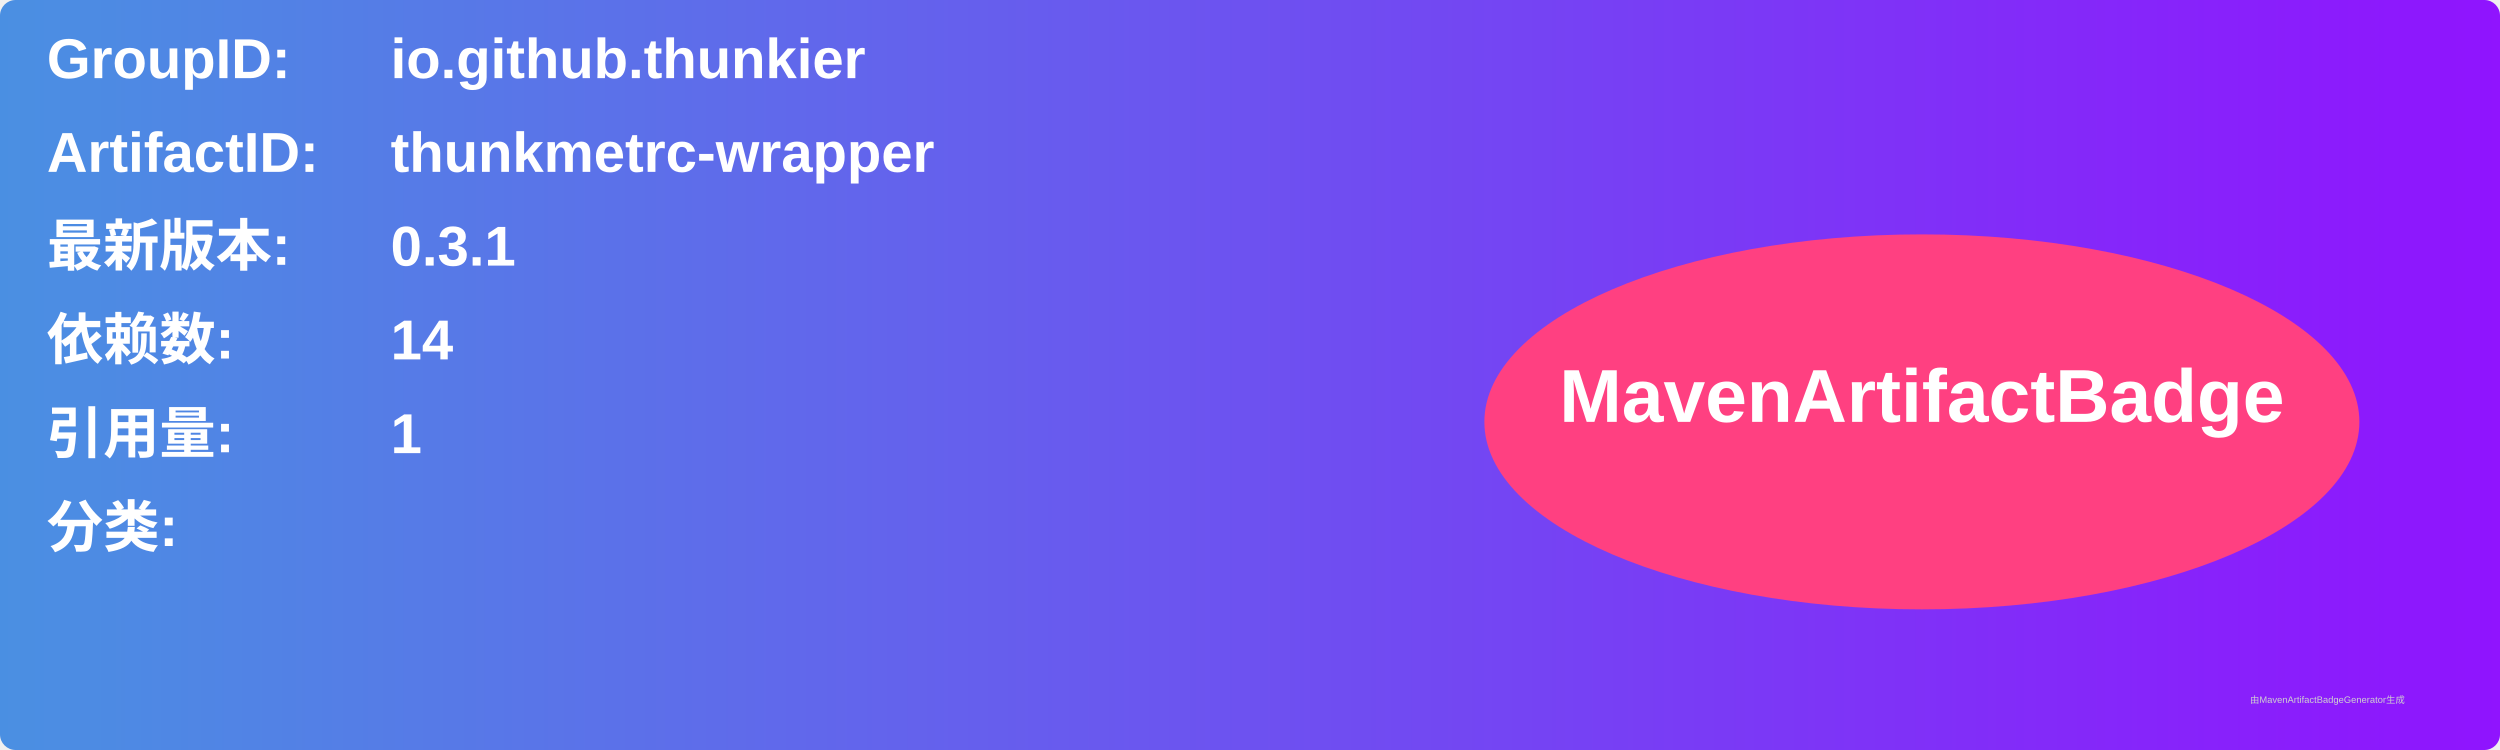
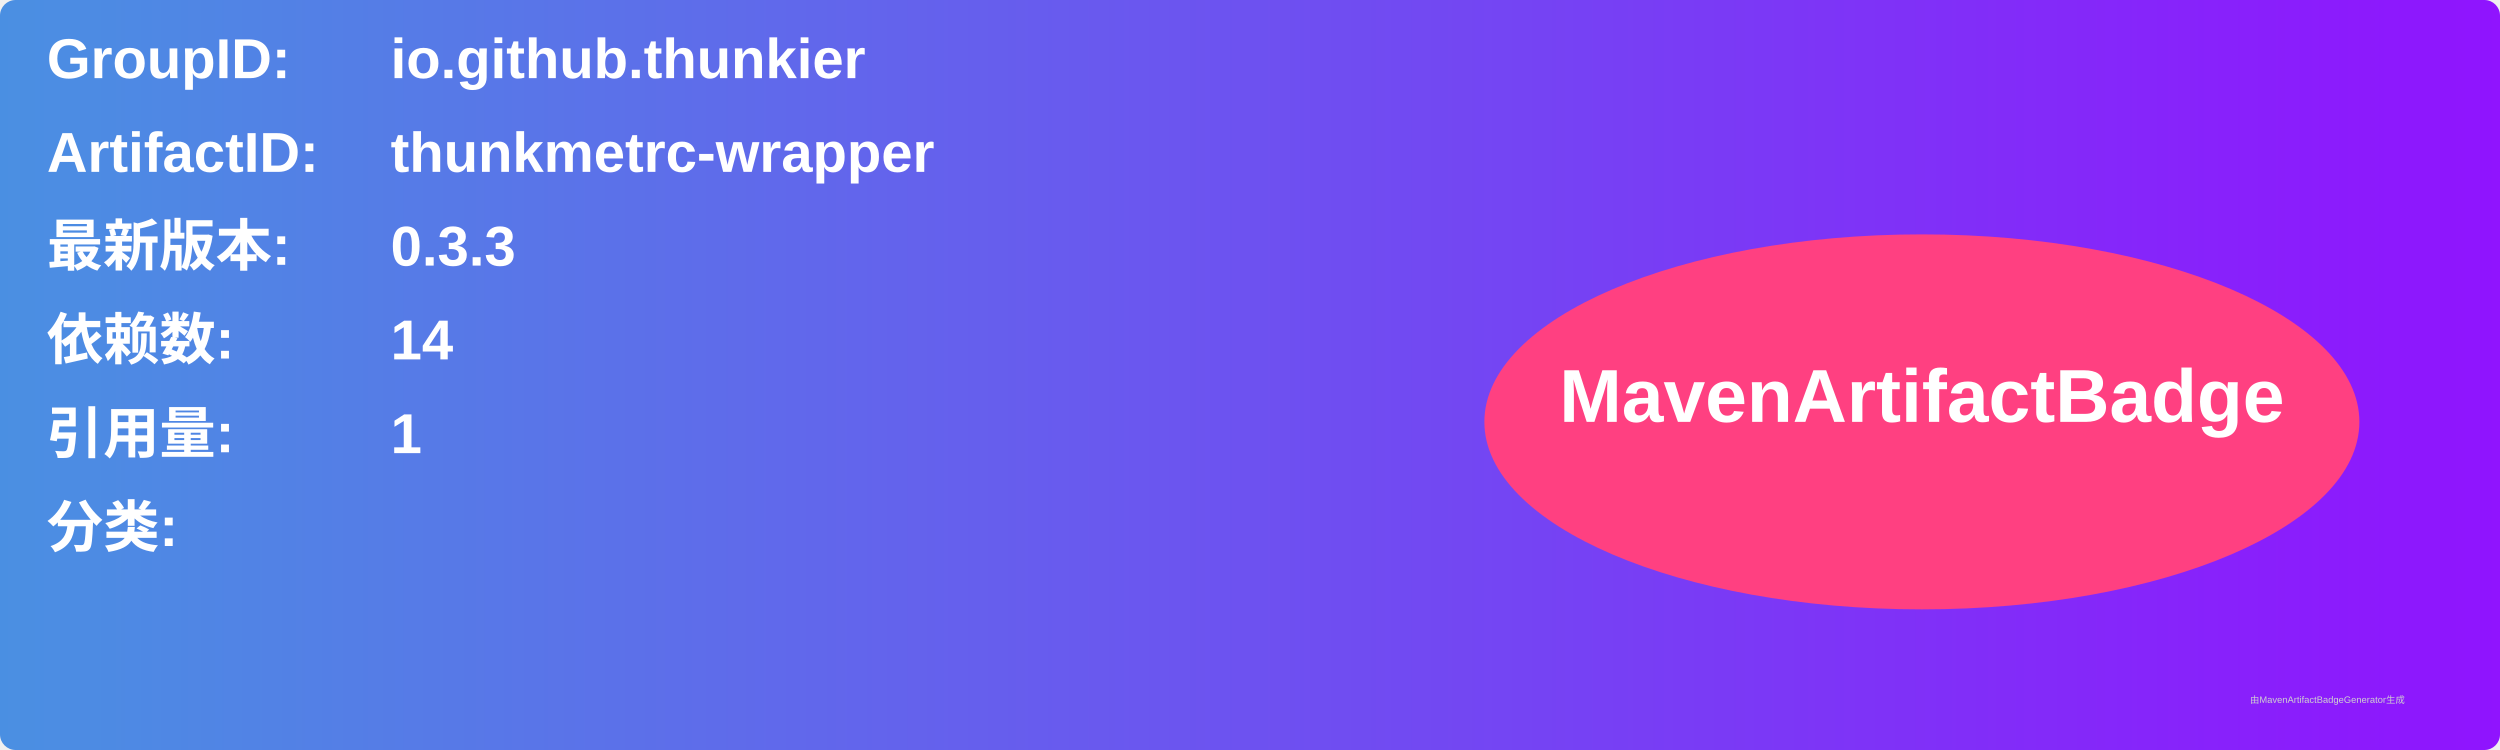
<svg xmlns="http://www.w3.org/2000/svg" width="800" height="240" viewBox="0 0 800 240">
  <linearGradient id="grad" x1="0%" y1="0%" x2="100%" y2="0%">
    <stop offset="0%" stop-color="#4a90e2" />
    <stop offset="100%" stop-color="#9013fe" />
  </linearGradient>
  <rect width="100%" height="100%" rx="5" ry="5" fill="url(#grad)" />
  <g transform="translate(15, 15)">
    <text x="0" y="10" font-family="Arial" font-size="18" fill="white" font-weight="bold" width="260">GroupID:</text>
    <text x="110" y="10" font-family="Arial" font-size="18" fill="white" font-weight="bold" width="460">io.github.thunkier</text>
    <text x="0" y="40" font-family="Arial" font-size="18" fill="white" font-weight="bold" width="260">ArtifactID:</text>
    <text x="110" y="40" font-family="Arial" font-size="18" fill="white" font-weight="bold" width="460">thunkmetrc-wrapper</text>
    <text x="0" y="70" font-family="Arial" font-size="18" fill="white" font-weight="bold">最新版本:</text>
    <text x="110" y="70" font-family="Arial" font-size="18" fill="white" font-weight="bold">
-       <tspan font-weight="bold">0.3.1</tspan>
+       <tspan font-weight="bold">0.3.3</tspan>
    </text>
    <text x="0" y="100" font-family="Arial" font-size="18" fill="white" font-weight="bold">依赖数: </text>
    <text x="110" y="100" font-family="Arial" font-size="18" fill="white">
      <tspan font-weight="bold">14</tspan>
    </text>
    <text x="0" y="130" font-family="Arial" font-size="18" fill="white" font-weight="bold">引用量: </text>
    <text x="110" y="130" font-family="Arial" font-size="18" fill="white">
      <tspan font-weight="bold">1</tspan>
    </text>
    <text x="0" y="160" font-family="Arial" font-size="18" fill="white" font-weight="bold">分类:</text>
    <text x="10" y="190" font-family="Arial" font-size="10" fill="white">
      <tspan font-weight="bold" />
    </text>
    <ellipse cx="600" cy="120" rx="140" ry="60" fill="#ff4081" />
    <text x="600" y="120" text-anchor="middle" font-family="Arial" font-size="24" fill="white" font-weight="bold">MavenArtifactBadge</text>
  </g>
  <text x="720" y="225" font-family="Arial" font-size="3" fill="#d0d0d0">由MavenArtifactBadgeGenerator生成</text>
</svg>
